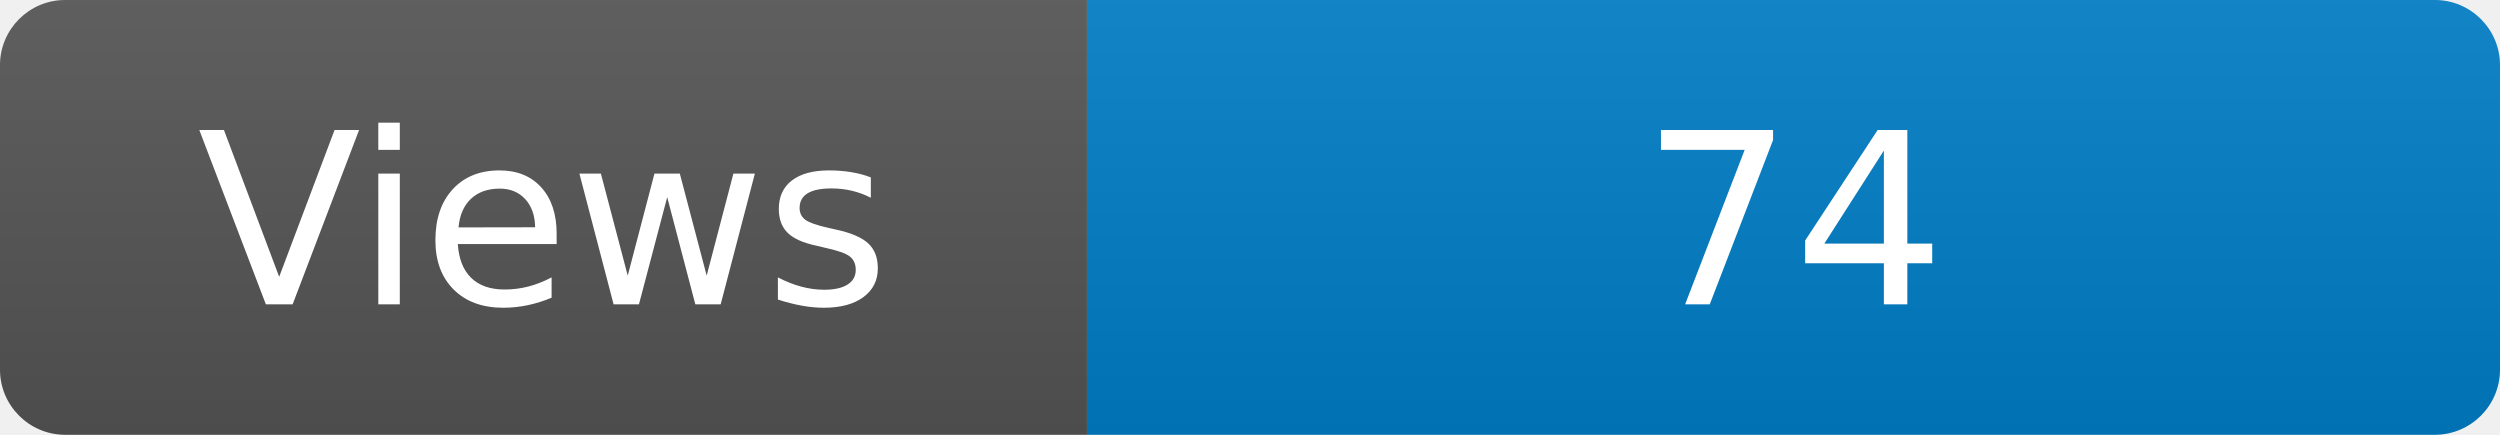
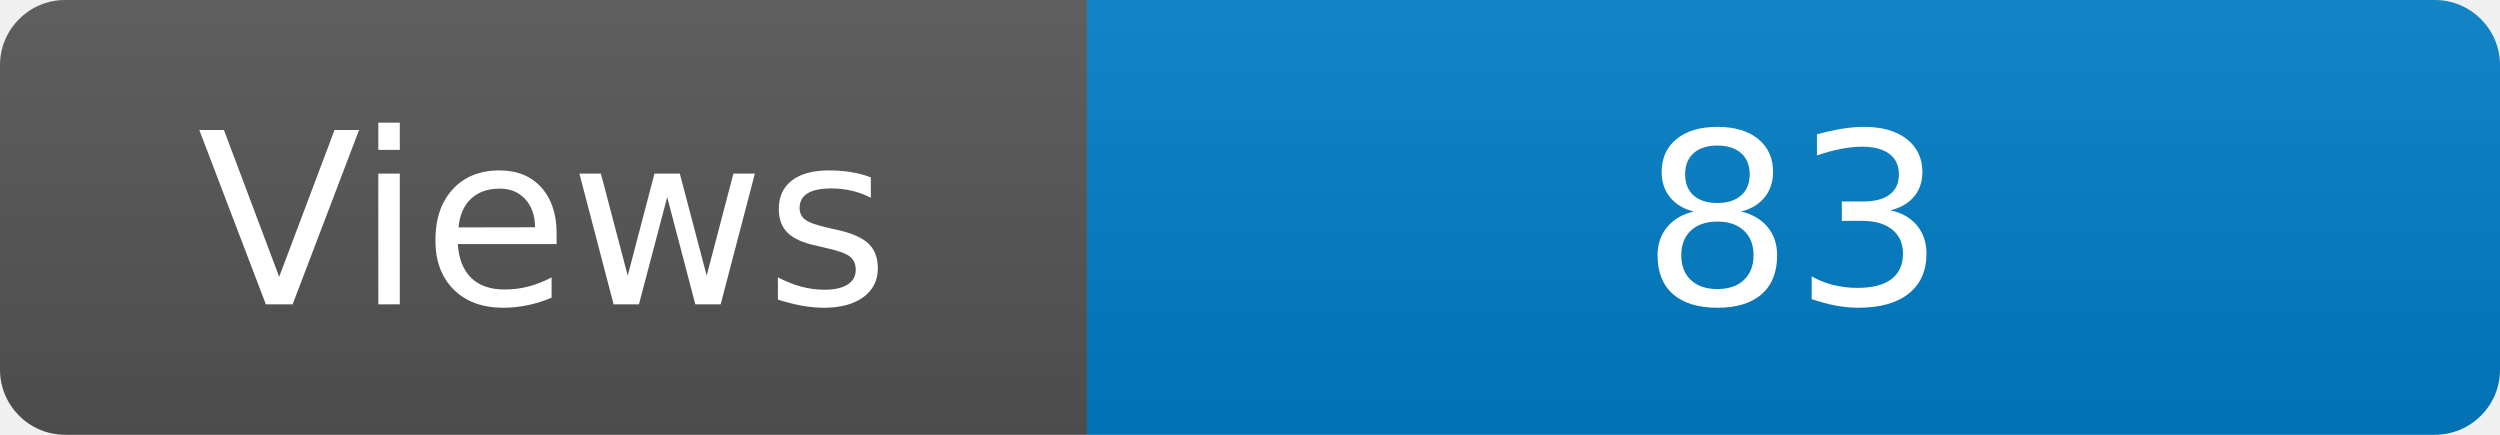
<svg xmlns="http://www.w3.org/2000/svg" width="115" height="20" role="img" aria-label="Maintained?: yes">
  <linearGradient id="s" x2="0" y2="100%">
    <stop offset="0" stop-color="#bbb" stop-opacity=".1" />
    <stop offset="1" stop-opacity=".1" />
  </linearGradient>
  <clipPath id="r">
    <rect width="115" height="20" rx="3" fill="#fff" />
  </clipPath>
  <g clip-path="url(#r)">
    <rect width="50" height="20" fill="#555" />
    <rect x="50" width="160" height="20" fill="#007ec6" />
    <rect width="115" height="20" fill="url(#s)" />
  </g>
  <g fill="#fff" text-anchor="middle" font-family="Verdana,Geneva,DejaVu Sans,sans-serif" font-size="110">
    <text x="250" y="140" transform="scale(.1)" fill="#fff">Views</text>
-     <text x="825" y="140" transform="scale(.1)" fill="#fff">74</text>
+     <text x="825" y="140" transform="scale(.1)" fill="#fff">83</text>
  </g>
</svg>
